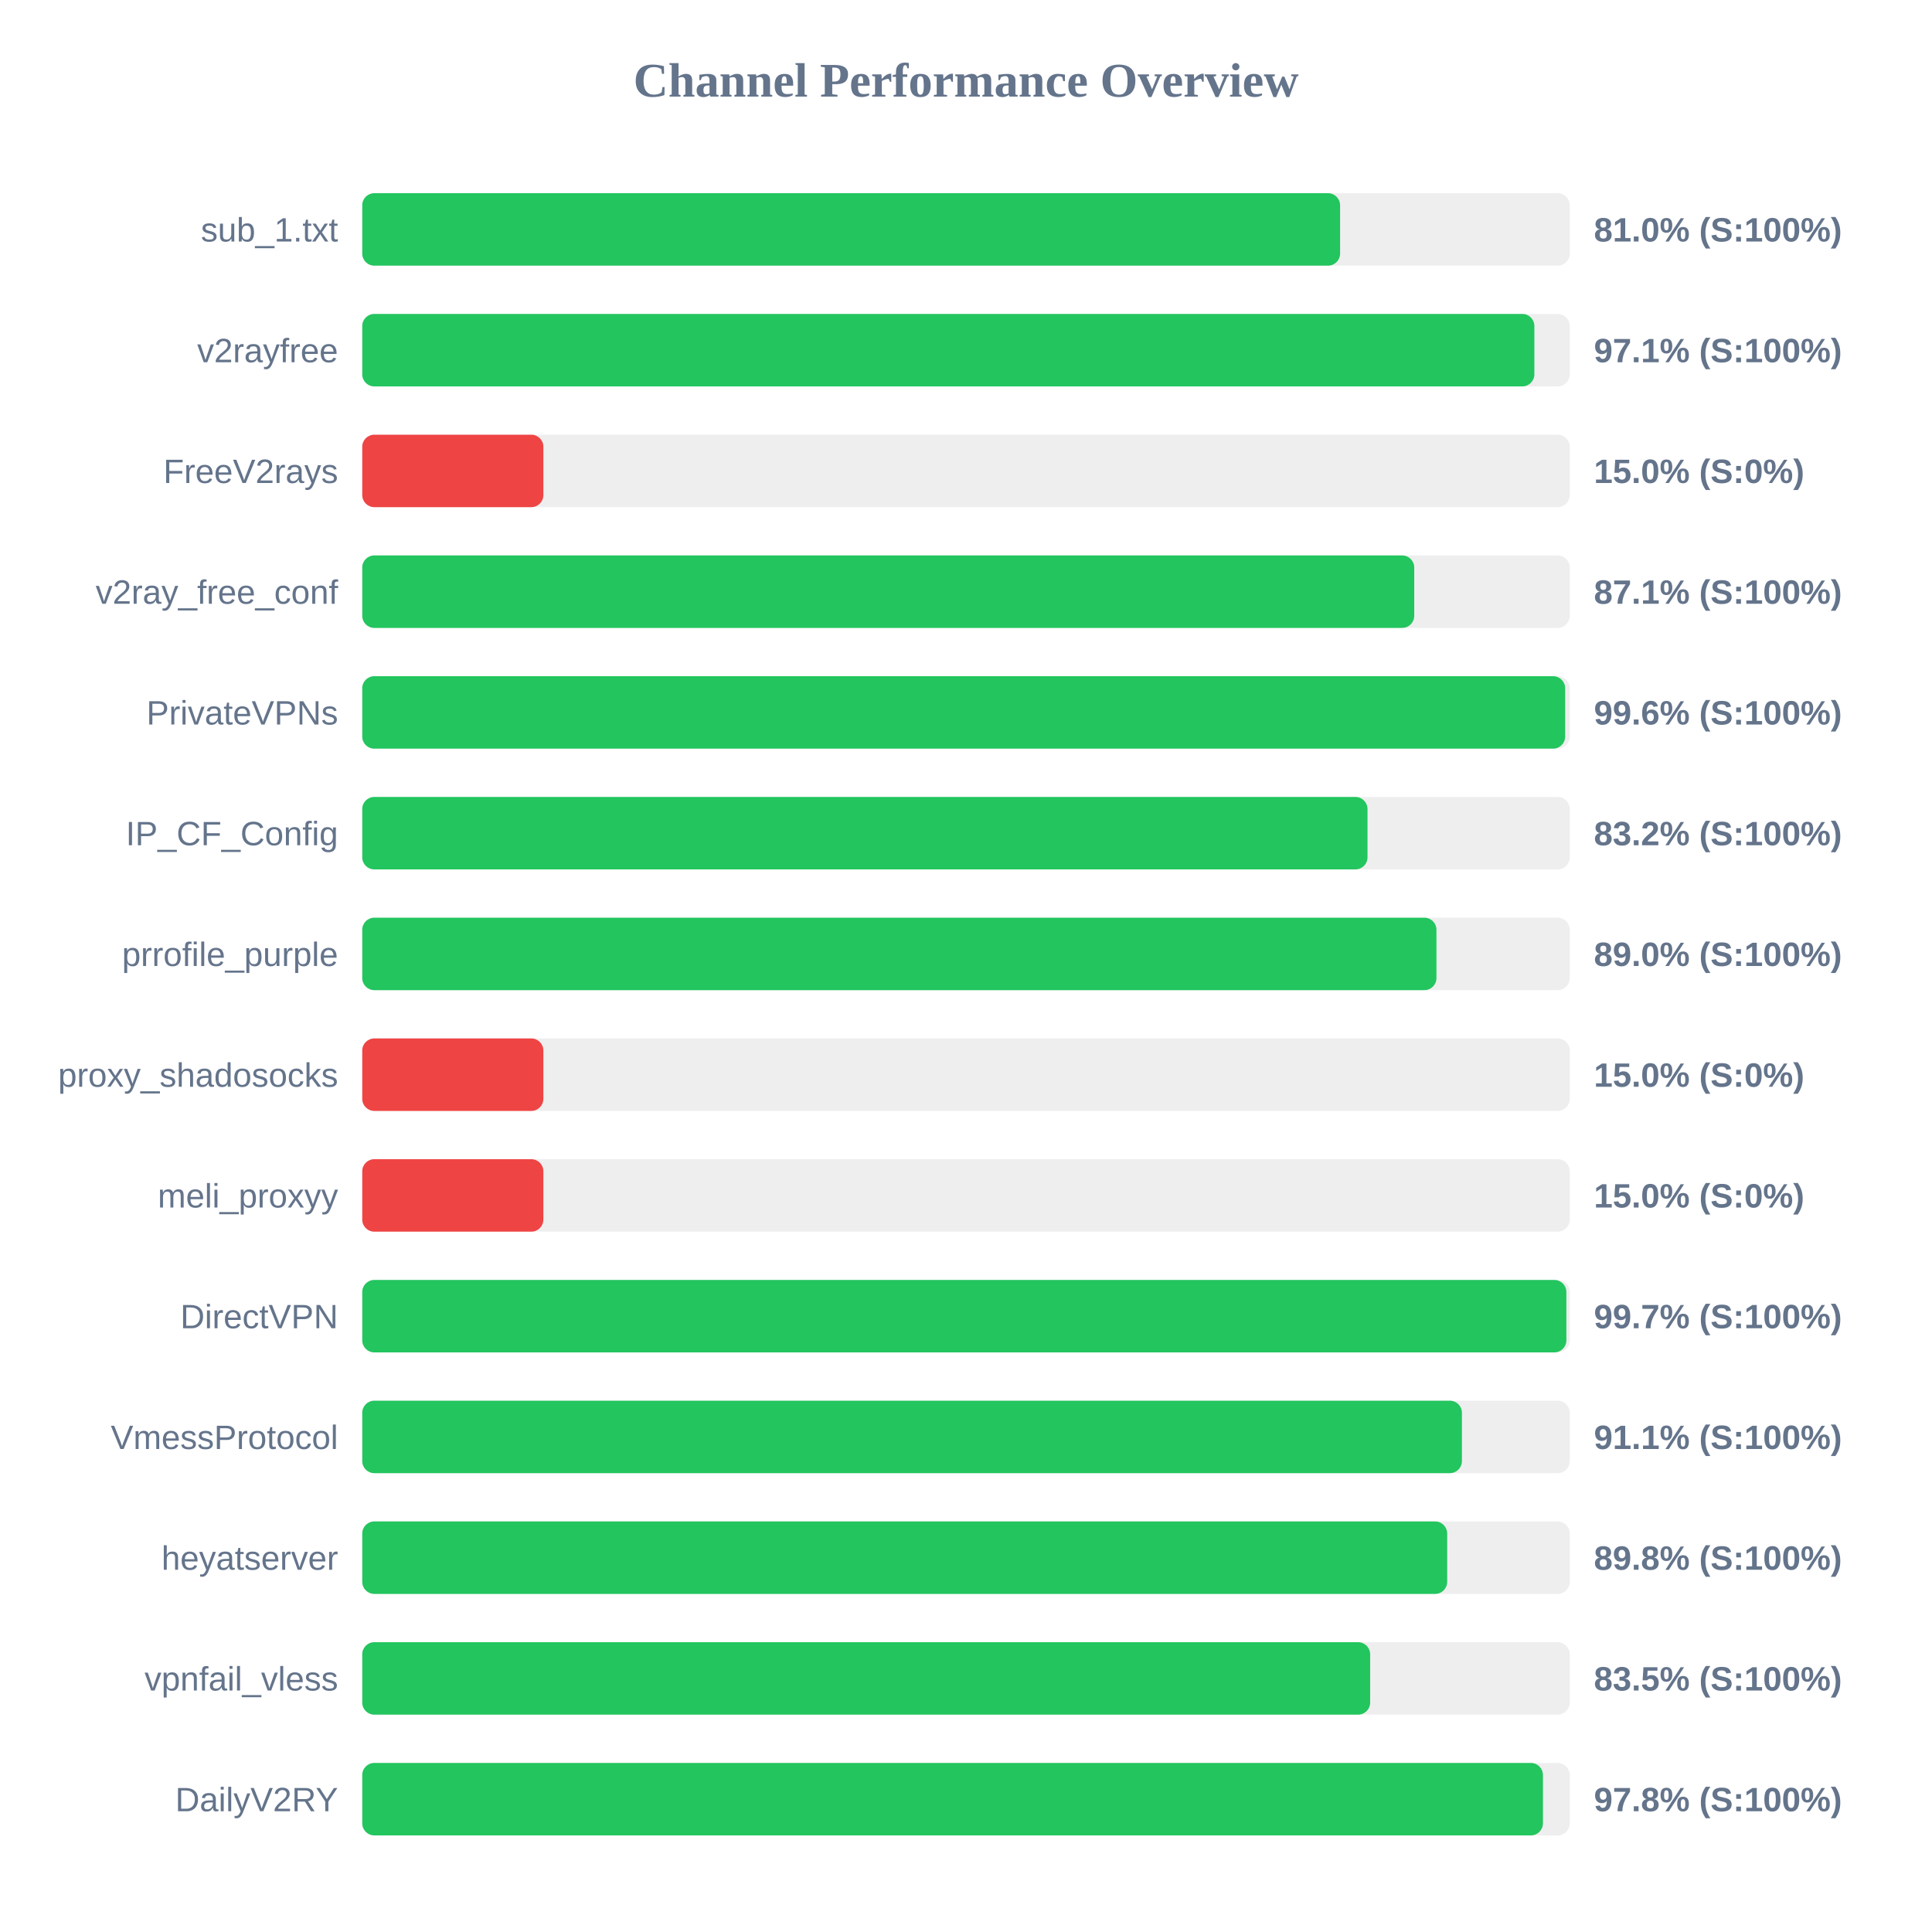
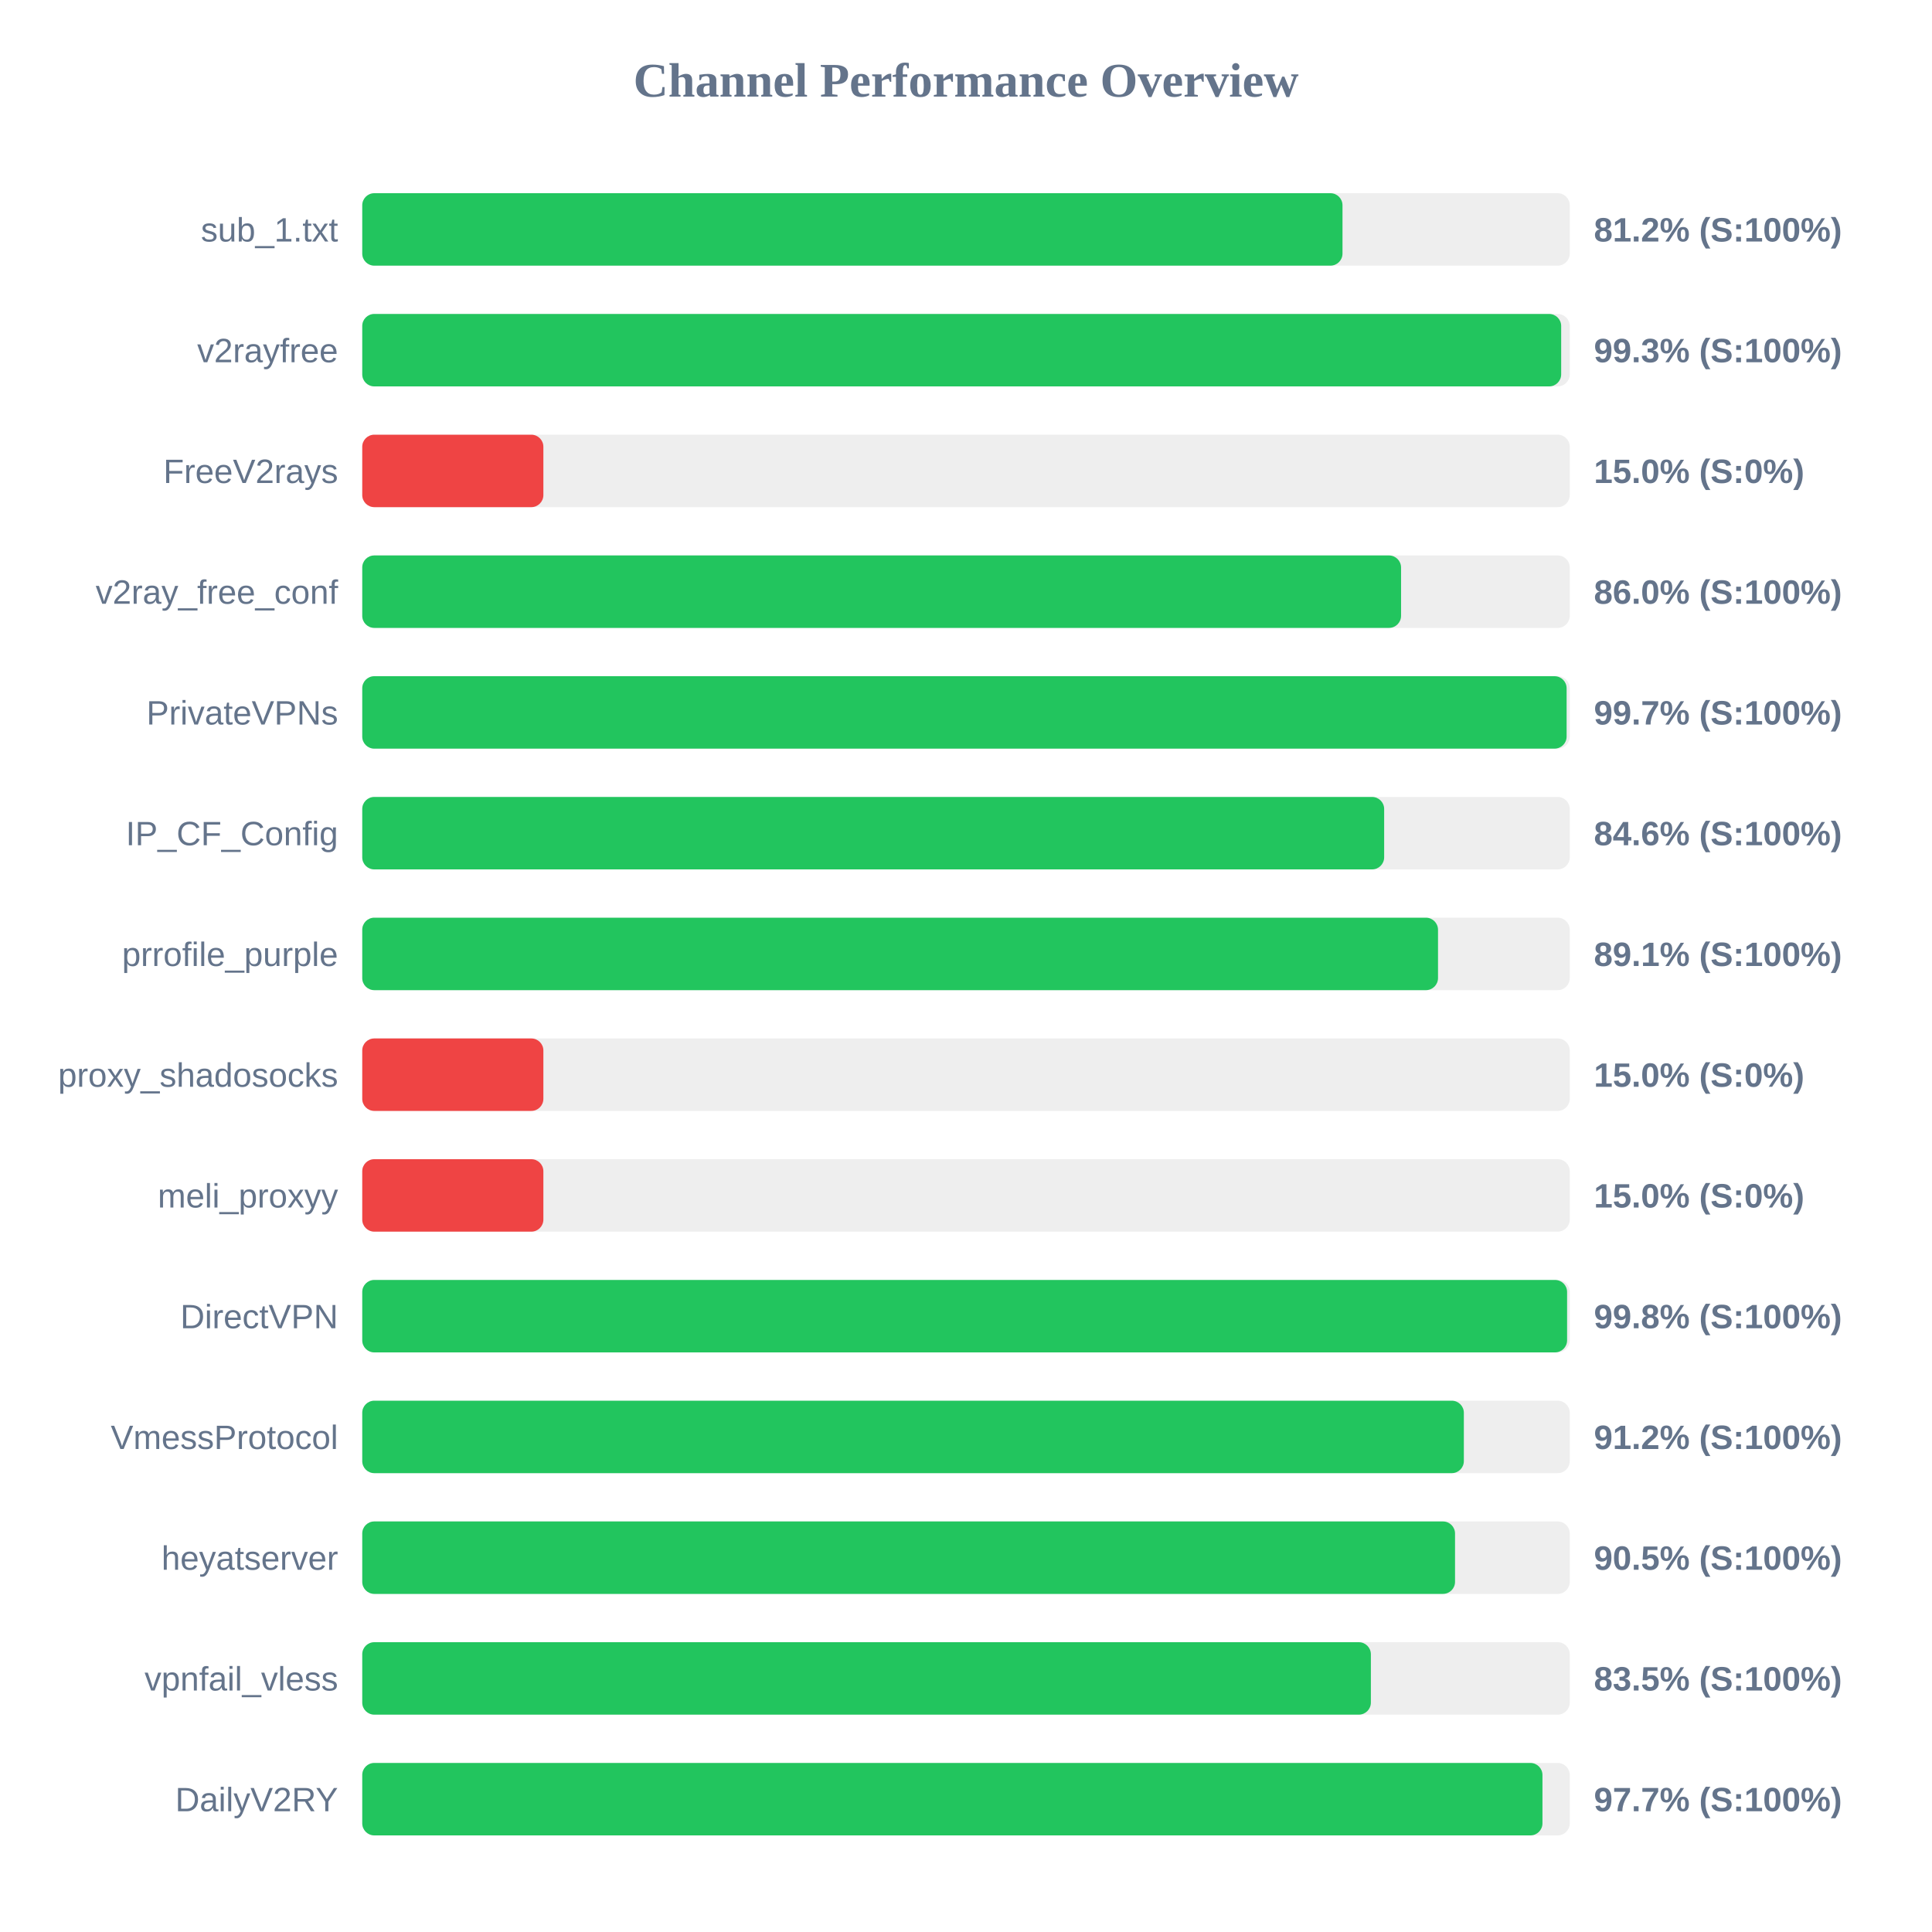
<svg xmlns="http://www.w3.org/2000/svg" width="800" height="800" version="1.1">
  <style>
        .row { font: 14px Arial; fill: #64748b; }
        .score { font: bold 14px Arial; fill: #64748b; }
    </style>
  <text x="400" y="40" text-anchor="middle" font-size="20px" font-weight="bold" fill="#64748b">Channel Performance Overview</text>
  <rect x="150" y="80" width="500" height="30" fill="#eee" rx="5" />
-   <rect x="150" y="80" width="404.9" height="30" fill="#22c55e" rx="5" />
+   <rect x="150" y="80" width="405.9" height="30" fill="#22c55e" rx="5" />
  <text x="140" y="100" text-anchor="end" class="row">sub_1.txt</text>
-   <text x="660" y="100" text-anchor="start" class="score">81.0% (S:100%)</text>
+   <text x="660" y="100" text-anchor="start" class="score">81.2% (S:100%)</text>
  <rect x="150" y="130" width="500" height="30" fill="#eee" rx="5" />
-   <rect x="150" y="130" width="485.35" height="30" fill="#22c55e" rx="5" />
+   <rect x="150" y="130" width="496.45" height="30" fill="#22c55e" rx="5" />
  <text x="140" y="150" text-anchor="end" class="row">v2rayfree</text>
-   <text x="660" y="150" text-anchor="start" class="score">97.1% (S:100%)</text>
+   <text x="660" y="150" text-anchor="start" class="score">99.3% (S:100%)</text>
  <rect x="150" y="180" width="500" height="30" fill="#eee" rx="5" />
  <rect x="150" y="180" width="75.0" height="30" fill="#ef4444" rx="5" />
  <text x="140" y="200" text-anchor="end" class="row">FreeV2rays</text>
  <text x="660" y="200" text-anchor="start" class="score">15.0% (S:0%)</text>
  <rect x="150" y="230" width="500" height="30" fill="#eee" rx="5" />
-   <rect x="150" y="230" width="435.6" height="30" fill="#22c55e" rx="5" />
+   <rect x="150" y="230" width="430.15" height="30" fill="#22c55e" rx="5" />
  <text x="140" y="250" text-anchor="end" class="row">v2ray_free_conf</text>
-   <text x="660" y="250" text-anchor="start" class="score">87.1% (S:100%)</text>
+   <text x="660" y="250" text-anchor="start" class="score">86.0% (S:100%)</text>
  <rect x="150" y="280" width="500" height="30" fill="#eee" rx="5" />
-   <rect x="150" y="280" width="498.1" height="30" fill="#22c55e" rx="5" />
+   <rect x="150" y="280" width="498.7" height="30" fill="#22c55e" rx="5" />
  <text x="140" y="300" text-anchor="end" class="row">PrivateVPNs</text>
-   <text x="660" y="300" text-anchor="start" class="score">99.6% (S:100%)</text>
+   <text x="660" y="300" text-anchor="start" class="score">99.7% (S:100%)</text>
  <rect x="150" y="330" width="500" height="30" fill="#eee" rx="5" />
-   <rect x="150" y="330" width="416.25" height="30" fill="#22c55e" rx="5" />
+   <rect x="150" y="330" width="423.15" height="30" fill="#22c55e" rx="5" />
  <text x="140" y="350" text-anchor="end" class="row">IP_CF_Config</text>
-   <text x="660" y="350" text-anchor="start" class="score">83.2% (S:100%)</text>
+   <text x="660" y="350" text-anchor="start" class="score">84.6% (S:100%)</text>
  <rect x="150" y="380" width="500" height="30" fill="#eee" rx="5" />
-   <rect x="150" y="380" width="444.8" height="30" fill="#22c55e" rx="5" />
+   <rect x="150" y="380" width="445.45" height="30" fill="#22c55e" rx="5" />
  <text x="140" y="400" text-anchor="end" class="row">prrofile_purple</text>
-   <text x="660" y="400" text-anchor="start" class="score">89.0% (S:100%)</text>
+   <text x="660" y="400" text-anchor="start" class="score">89.1% (S:100%)</text>
  <rect x="150" y="430" width="500" height="30" fill="#eee" rx="5" />
  <rect x="150" y="430" width="75.0" height="30" fill="#ef4444" rx="5" />
  <text x="140" y="450" text-anchor="end" class="row">proxy_shadosocks</text>
  <text x="660" y="450" text-anchor="start" class="score">15.0% (S:0%)</text>
  <rect x="150" y="480" width="500" height="30" fill="#eee" rx="5" />
  <rect x="150" y="480" width="75.0" height="30" fill="#ef4444" rx="5" />
  <text x="140" y="500" text-anchor="end" class="row">meli_proxyy</text>
  <text x="660" y="500" text-anchor="start" class="score">15.0% (S:0%)</text>
  <rect x="150" y="530" width="500" height="30" fill="#eee" rx="5" />
-   <rect x="150" y="530" width="498.6" height="30" fill="#22c55e" rx="5" />
+   <rect x="150" y="530" width="498.9" height="30" fill="#22c55e" rx="5" />
  <text x="140" y="550" text-anchor="end" class="row">DirectVPN</text>
-   <text x="660" y="550" text-anchor="start" class="score">99.7% (S:100%)</text>
+   <text x="660" y="550" text-anchor="start" class="score">99.8% (S:100%)</text>
  <rect x="150" y="580" width="500" height="30" fill="#eee" rx="5" />
-   <rect x="150" y="580" width="455.35" height="30" fill="#22c55e" rx="5" />
+   <rect x="150" y="580" width="456.15" height="30" fill="#22c55e" rx="5" />
  <text x="140" y="600" text-anchor="end" class="row">VmessProtocol</text>
-   <text x="660" y="600" text-anchor="start" class="score">91.1% (S:100%)</text>
+   <text x="660" y="600" text-anchor="start" class="score">91.2% (S:100%)</text>
  <rect x="150" y="630" width="500" height="30" fill="#eee" rx="5" />
-   <rect x="150" y="630" width="449.25" height="30" fill="#22c55e" rx="5" />
+   <rect x="150" y="630" width="452.5" height="30" fill="#22c55e" rx="5" />
  <text x="140" y="650" text-anchor="end" class="row">heyatserver</text>
-   <text x="660" y="650" text-anchor="start" class="score">89.8% (S:100%)</text>
+   <text x="660" y="650" text-anchor="start" class="score">90.5% (S:100%)</text>
  <rect x="150" y="680" width="500" height="30" fill="#eee" rx="5" />
-   <rect x="150" y="680" width="417.35" height="30" fill="#22c55e" rx="5" />
+   <rect x="150" y="680" width="417.65" height="30" fill="#22c55e" rx="5" />
  <text x="140" y="700" text-anchor="end" class="row">vpnfail_vless</text>
  <text x="660" y="700" text-anchor="start" class="score">83.5% (S:100%)</text>
  <rect x="150" y="730" width="500" height="30" fill="#eee" rx="5" />
-   <rect x="150" y="730" width="488.9" height="30" fill="#22c55e" rx="5" />
+   <rect x="150" y="730" width="488.7" height="30" fill="#22c55e" rx="5" />
  <text x="140" y="750" text-anchor="end" class="row">DailyV2RY</text>
-   <text x="660" y="750" text-anchor="start" class="score">97.8% (S:100%)</text>
+   <text x="660" y="750" text-anchor="start" class="score">97.7% (S:100%)</text>
</svg>
